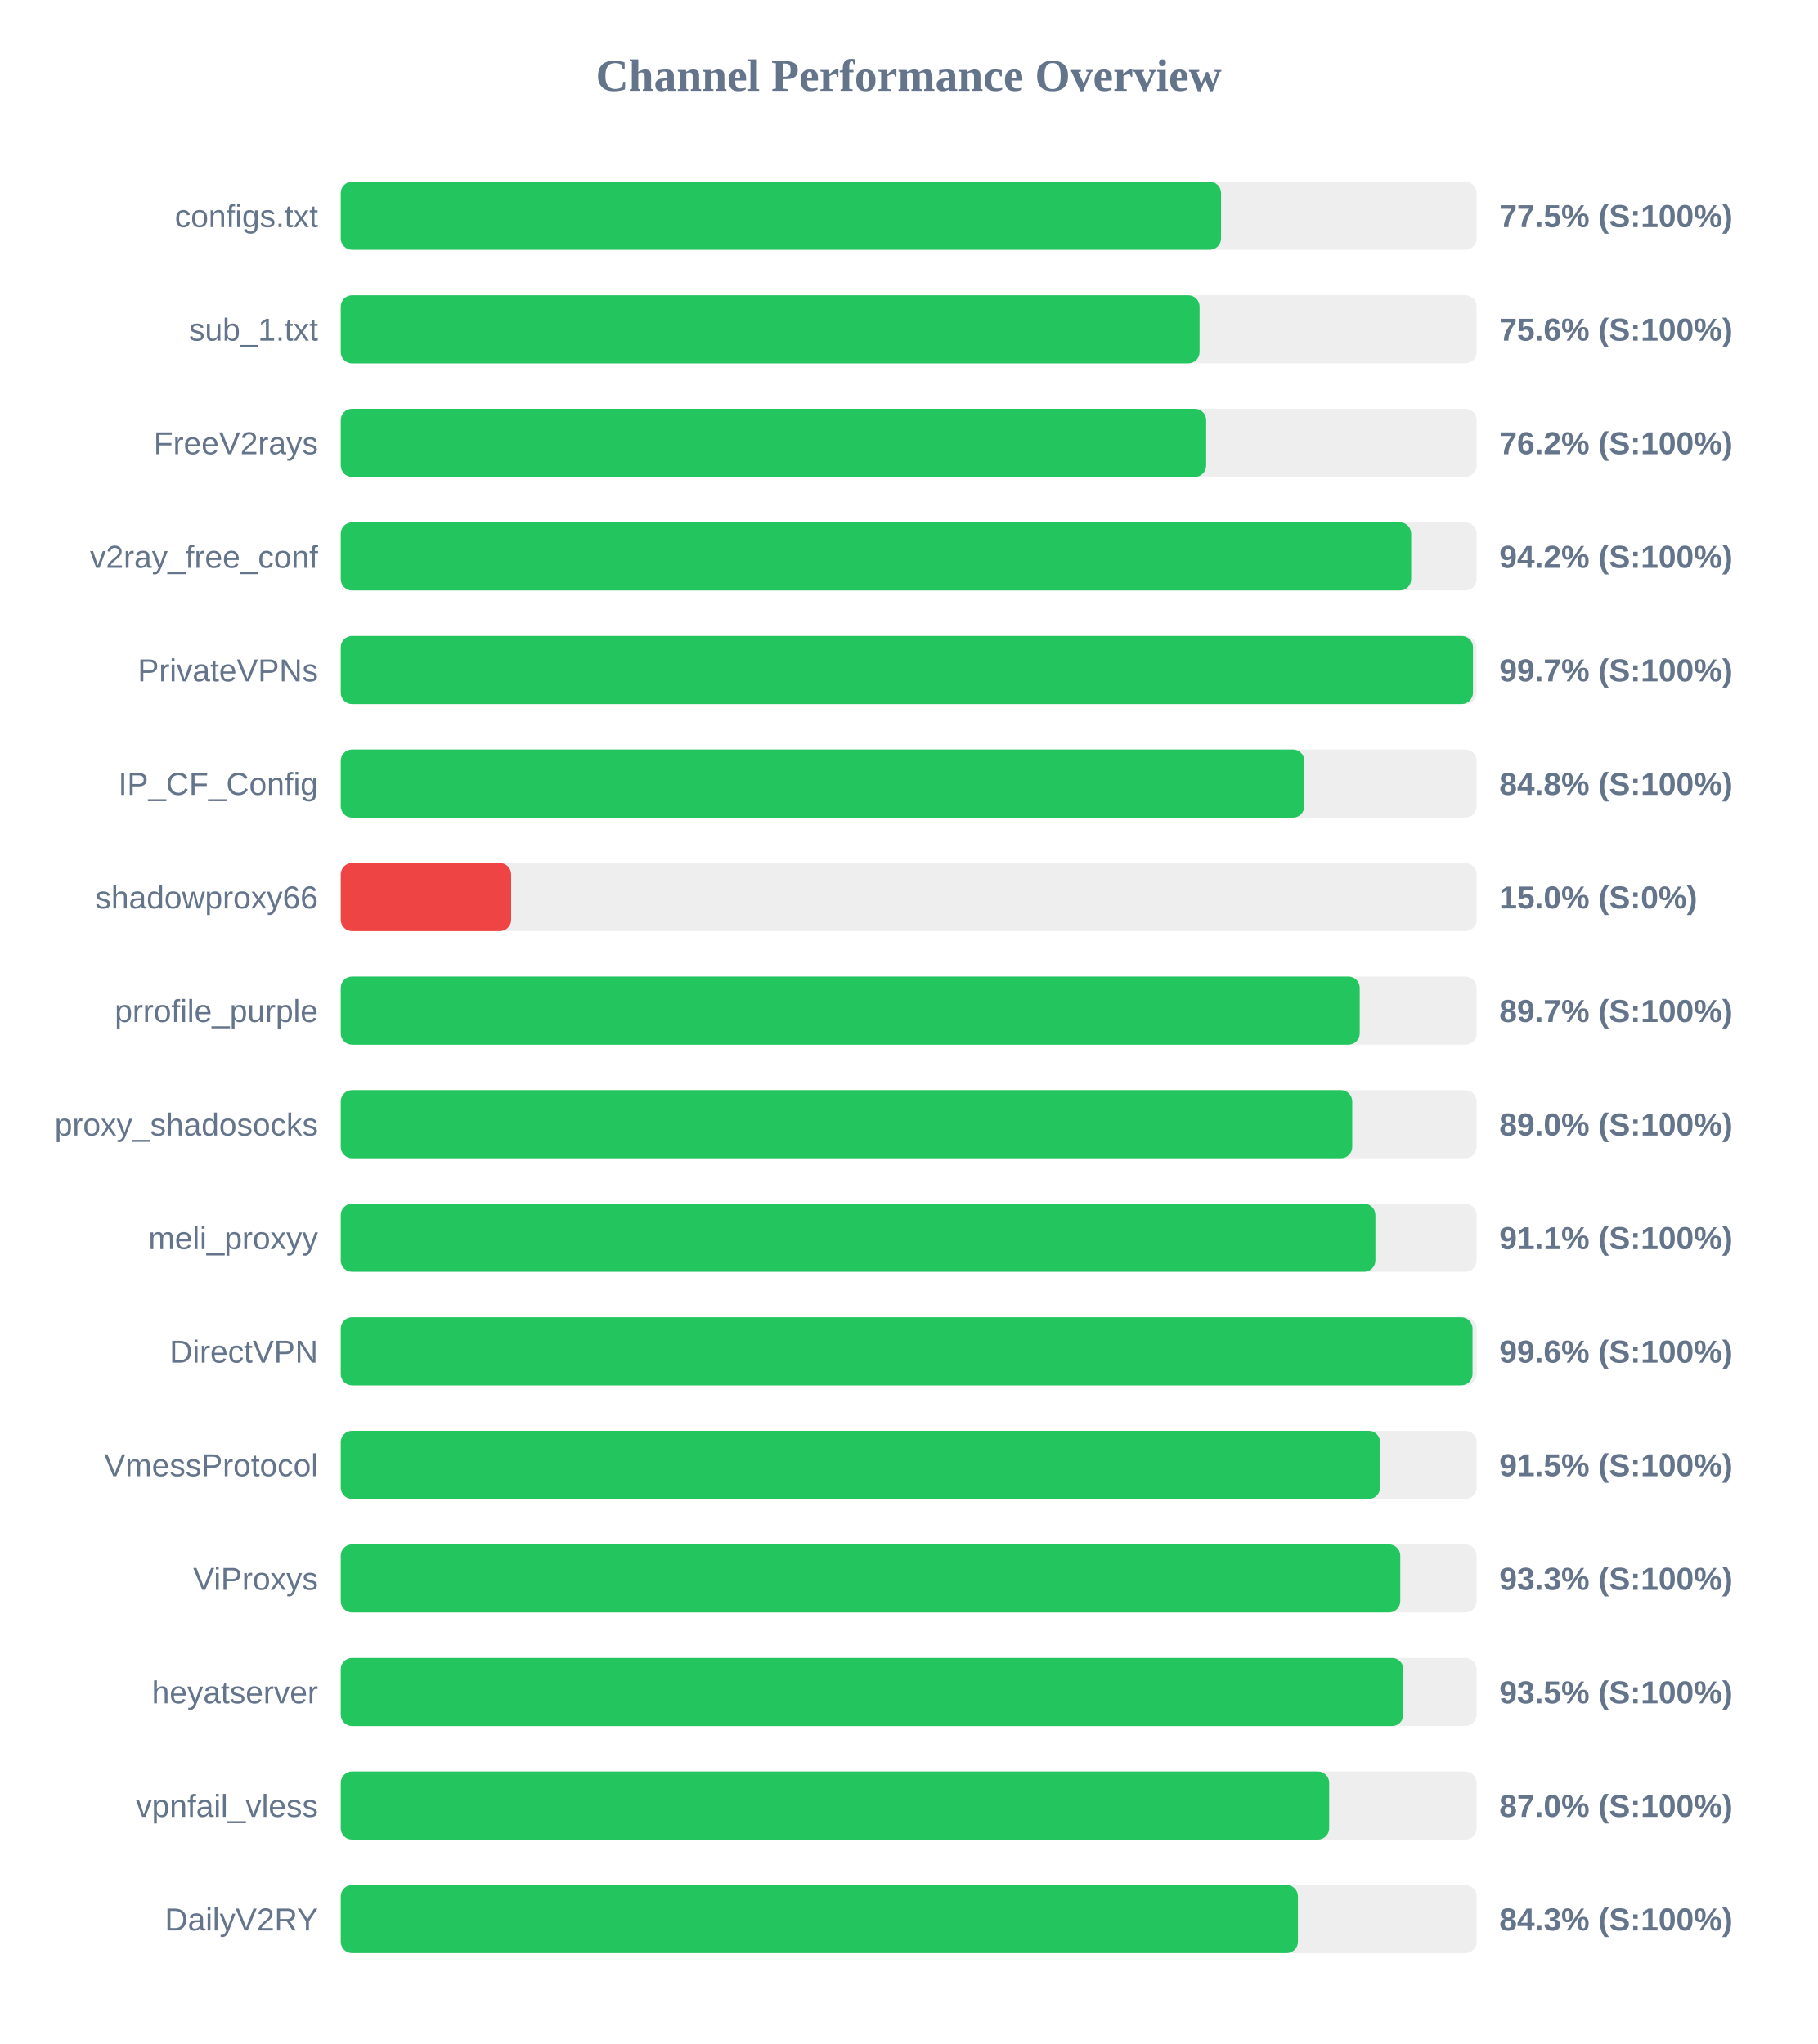
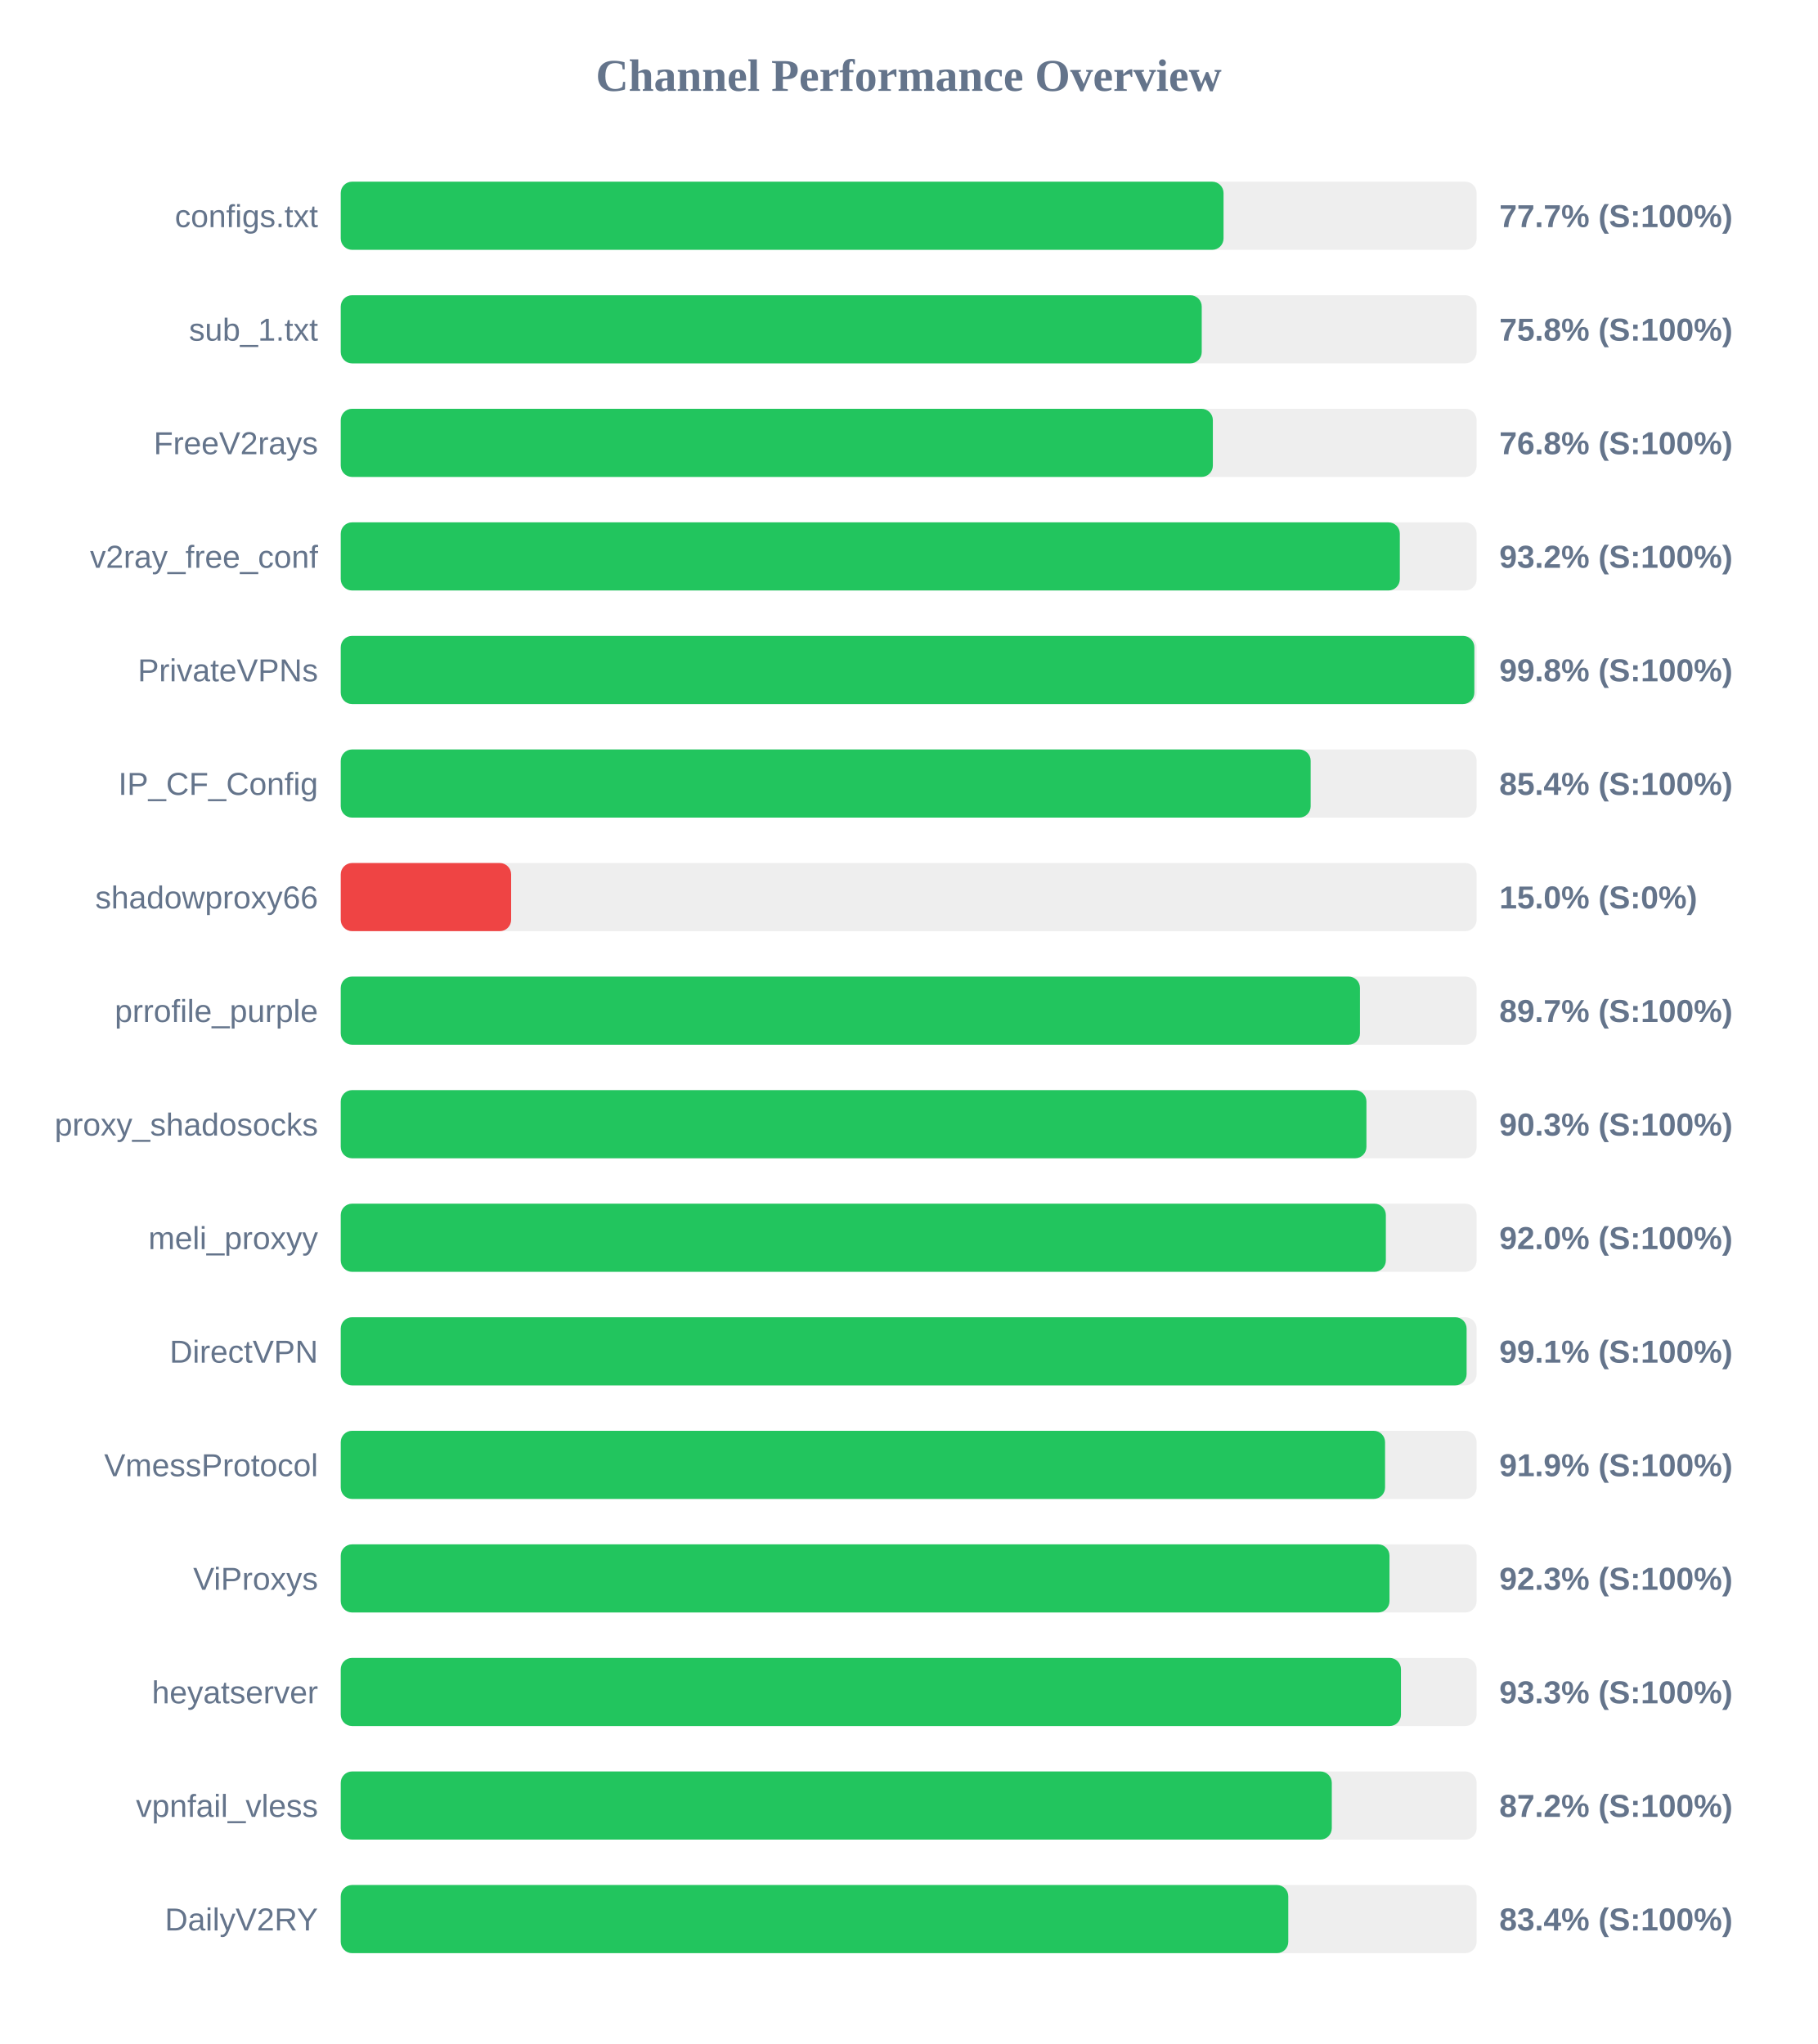
<svg xmlns="http://www.w3.org/2000/svg" width="800" height="900" version="1.1">
  <style>
        .row { font: 14px Arial; fill: #64748b; }
        .score { font: bold 14px Arial; fill: #64748b; }
    </style>
  <text x="400" y="40" text-anchor="middle" font-size="20px" font-weight="bold" fill="#64748b">Channel Performance Overview</text>
  <rect x="150" y="80" width="500" height="30" fill="#eee" rx="5" />
-   <rect x="150" y="80" width="387.5" height="30" fill="#22c55e" rx="5" />
+   <rect x="150" y="80" width="388.6" height="30" fill="#22c55e" rx="5" />
  <text x="140" y="100" text-anchor="end" class="row">configs.txt</text>
-   <text x="660" y="100" text-anchor="start" class="score">77.5% (S:100%)</text>
+   <text x="660" y="100" text-anchor="start" class="score">77.7% (S:100%)</text>
  <rect x="150" y="130" width="500" height="30" fill="#eee" rx="5" />
-   <rect x="150" y="130" width="378.05" height="30" fill="#22c55e" rx="5" />
+   <rect x="150" y="130" width="379.0" height="30" fill="#22c55e" rx="5" />
  <text x="140" y="150" text-anchor="end" class="row">sub_1.txt</text>
-   <text x="660" y="150" text-anchor="start" class="score">75.6% (S:100%)</text>
+   <text x="660" y="150" text-anchor="start" class="score">75.8% (S:100%)</text>
  <rect x="150" y="180" width="500" height="30" fill="#eee" rx="5" />
-   <rect x="150" y="180" width="380.95" height="30" fill="#22c55e" rx="5" />
+   <rect x="150" y="180" width="383.9" height="30" fill="#22c55e" rx="5" />
  <text x="140" y="200" text-anchor="end" class="row">FreeV2rays</text>
-   <text x="660" y="200" text-anchor="start" class="score">76.2% (S:100%)</text>
+   <text x="660" y="200" text-anchor="start" class="score">76.8% (S:100%)</text>
  <rect x="150" y="230" width="500" height="30" fill="#eee" rx="5" />
-   <rect x="150" y="230" width="471.2" height="30" fill="#22c55e" rx="5" />
+   <rect x="150" y="230" width="466.2" height="30" fill="#22c55e" rx="5" />
  <text x="140" y="250" text-anchor="end" class="row">v2ray_free_conf</text>
-   <text x="660" y="250" text-anchor="start" class="score">94.2% (S:100%)</text>
+   <text x="660" y="250" text-anchor="start" class="score">93.2% (S:100%)</text>
  <rect x="150" y="280" width="500" height="30" fill="#eee" rx="5" />
-   <rect x="150" y="280" width="498.4" height="30" fill="#22c55e" rx="5" />
+   <rect x="150" y="280" width="499.0" height="30" fill="#22c55e" rx="5" />
  <text x="140" y="300" text-anchor="end" class="row">PrivateVPNs</text>
-   <text x="660" y="300" text-anchor="start" class="score">99.7% (S:100%)</text>
+   <text x="660" y="300" text-anchor="start" class="score">99.8% (S:100%)</text>
  <rect x="150" y="330" width="500" height="30" fill="#eee" rx="5" />
-   <rect x="150" y="330" width="424.15" height="30" fill="#22c55e" rx="5" />
+   <rect x="150" y="330" width="426.95" height="30" fill="#22c55e" rx="5" />
  <text x="140" y="350" text-anchor="end" class="row">IP_CF_Config</text>
-   <text x="660" y="350" text-anchor="start" class="score">84.8% (S:100%)</text>
+   <text x="660" y="350" text-anchor="start" class="score">85.4% (S:100%)</text>
  <rect x="150" y="380" width="500" height="30" fill="#eee" rx="5" />
  <rect x="150" y="380" width="75.0" height="30" fill="#ef4444" rx="5" />
  <text x="140" y="400" text-anchor="end" class="row">shadowproxy66</text>
  <text x="660" y="400" text-anchor="start" class="score">15.0% (S:0%)</text>
  <rect x="150" y="430" width="500" height="30" fill="#eee" rx="5" />
-   <rect x="150" y="430" width="448.55" height="30" fill="#22c55e" rx="5" />
+   <rect x="150" y="430" width="448.65" height="30" fill="#22c55e" rx="5" />
  <text x="140" y="450" text-anchor="end" class="row">prrofile_purple</text>
  <text x="660" y="450" text-anchor="start" class="score">89.7% (S:100%)</text>
  <rect x="150" y="480" width="500" height="30" fill="#eee" rx="5" />
-   <rect x="150" y="480" width="445.25" height="30" fill="#22c55e" rx="5" />
+   <rect x="150" y="480" width="451.5" height="30" fill="#22c55e" rx="5" />
  <text x="140" y="500" text-anchor="end" class="row">proxy_shadosocks</text>
-   <text x="660" y="500" text-anchor="start" class="score">89.0% (S:100%)</text>
+   <text x="660" y="500" text-anchor="start" class="score">90.3% (S:100%)</text>
  <rect x="150" y="530" width="500" height="30" fill="#eee" rx="5" />
-   <rect x="150" y="530" width="455.45" height="30" fill="#22c55e" rx="5" />
+   <rect x="150" y="530" width="460.05" height="30" fill="#22c55e" rx="5" />
  <text x="140" y="550" text-anchor="end" class="row">meli_proxyy</text>
-   <text x="660" y="550" text-anchor="start" class="score">91.1% (S:100%)</text>
+   <text x="660" y="550" text-anchor="start" class="score">92.0% (S:100%)</text>
  <rect x="150" y="580" width="500" height="30" fill="#eee" rx="5" />
-   <rect x="150" y="580" width="498.2" height="30" fill="#22c55e" rx="5" />
+   <rect x="150" y="580" width="495.6" height="30" fill="#22c55e" rx="5" />
  <text x="140" y="600" text-anchor="end" class="row">DirectVPN</text>
-   <text x="660" y="600" text-anchor="start" class="score">99.6% (S:100%)</text>
+   <text x="660" y="600" text-anchor="start" class="score">99.1% (S:100%)</text>
  <rect x="150" y="630" width="500" height="30" fill="#eee" rx="5" />
-   <rect x="150" y="630" width="457.5" height="30" fill="#22c55e" rx="5" />
+   <rect x="150" y="630" width="459.7" height="30" fill="#22c55e" rx="5" />
  <text x="140" y="650" text-anchor="end" class="row">VmessProtocol</text>
-   <text x="660" y="650" text-anchor="start" class="score">91.5% (S:100%)</text>
+   <text x="660" y="650" text-anchor="start" class="score">91.9% (S:100%)</text>
  <rect x="150" y="680" width="500" height="30" fill="#eee" rx="5" />
-   <rect x="150" y="680" width="466.4" height="30" fill="#22c55e" rx="5" />
+   <rect x="150" y="680" width="461.65" height="30" fill="#22c55e" rx="5" />
  <text x="140" y="700" text-anchor="end" class="row">ViProxys</text>
-   <text x="660" y="700" text-anchor="start" class="score">93.3% (S:100%)</text>
+   <text x="660" y="700" text-anchor="start" class="score">92.3% (S:100%)</text>
  <rect x="150" y="730" width="500" height="30" fill="#eee" rx="5" />
-   <rect x="150" y="730" width="467.75" height="30" fill="#22c55e" rx="5" />
+   <rect x="150" y="730" width="466.7" height="30" fill="#22c55e" rx="5" />
  <text x="140" y="750" text-anchor="end" class="row">heyatserver</text>
-   <text x="660" y="750" text-anchor="start" class="score">93.5% (S:100%)</text>
+   <text x="660" y="750" text-anchor="start" class="score">93.3% (S:100%)</text>
  <rect x="150" y="780" width="500" height="30" fill="#eee" rx="5" />
-   <rect x="150" y="780" width="435.1" height="30" fill="#22c55e" rx="5" />
+   <rect x="150" y="780" width="436.25" height="30" fill="#22c55e" rx="5" />
  <text x="140" y="800" text-anchor="end" class="row">vpnfail_vless</text>
-   <text x="660" y="800" text-anchor="start" class="score">87.0% (S:100%)</text>
+   <text x="660" y="800" text-anchor="start" class="score">87.2% (S:100%)</text>
  <rect x="150" y="830" width="500" height="30" fill="#eee" rx="5" />
-   <rect x="150" y="830" width="421.35" height="30" fill="#22c55e" rx="5" />
+   <rect x="150" y="830" width="417.1" height="30" fill="#22c55e" rx="5" />
  <text x="140" y="850" text-anchor="end" class="row">DailyV2RY</text>
-   <text x="660" y="850" text-anchor="start" class="score">84.3% (S:100%)</text>
+   <text x="660" y="850" text-anchor="start" class="score">83.4% (S:100%)</text>
</svg>
